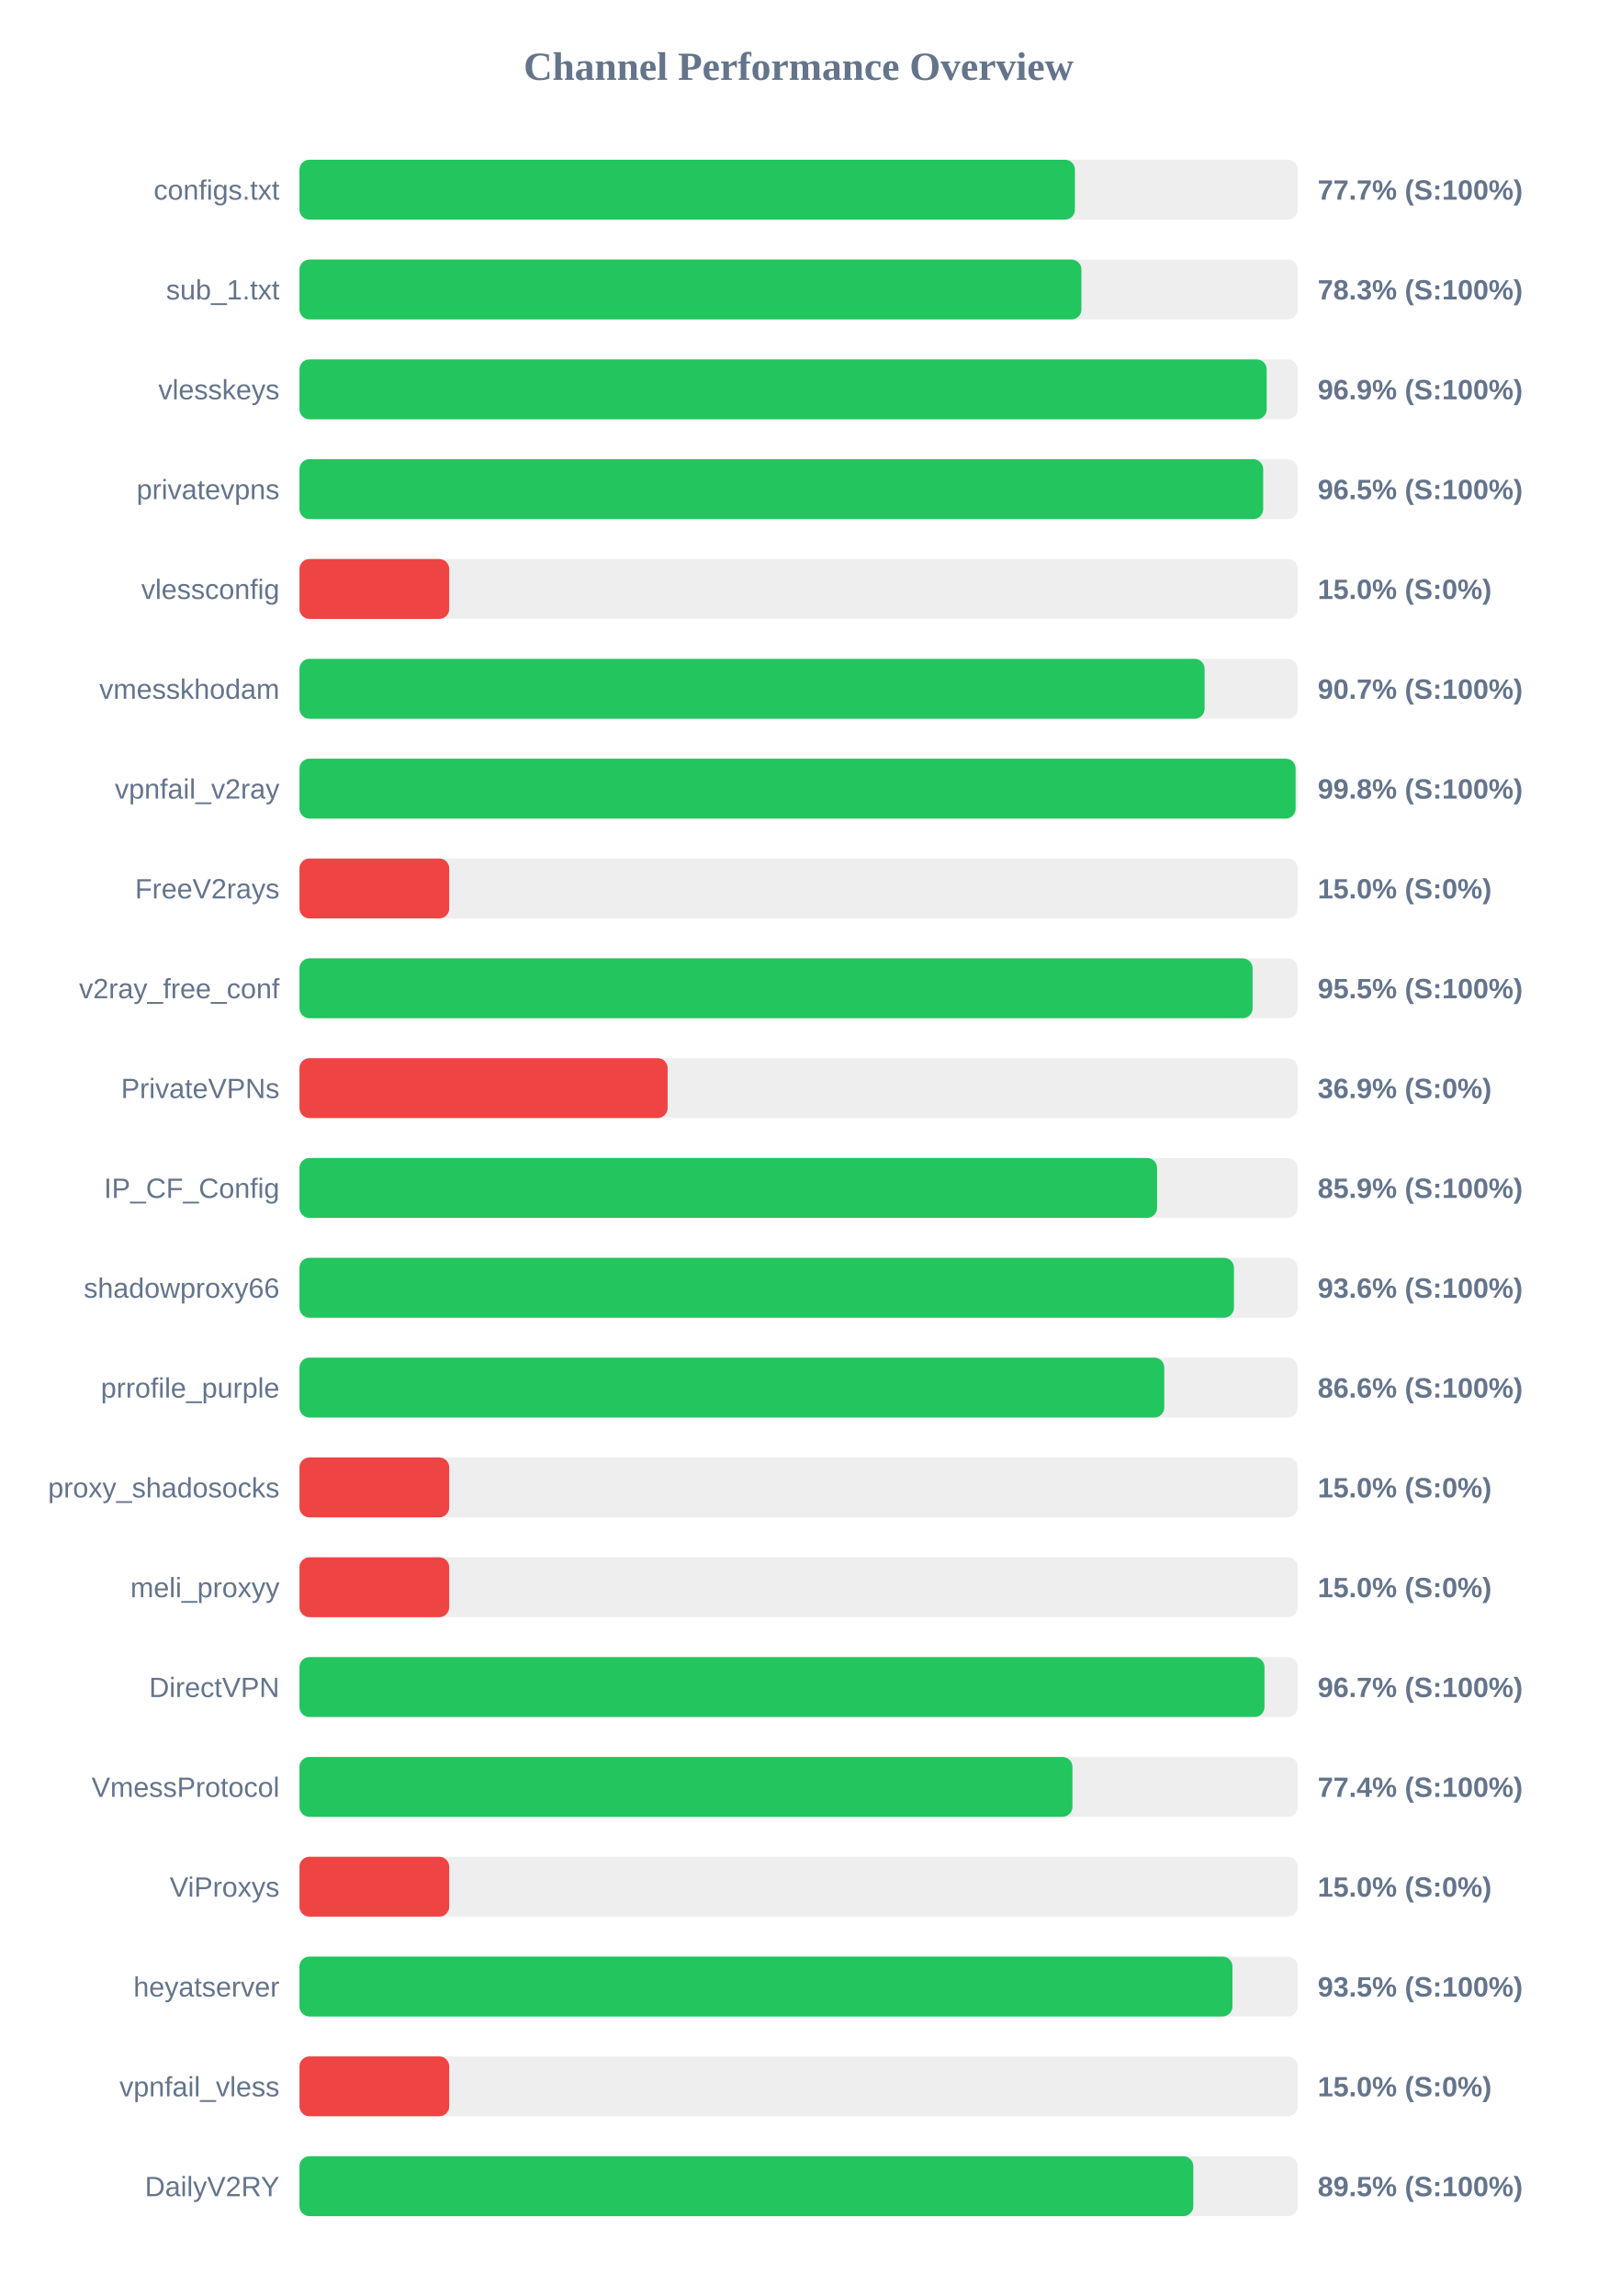
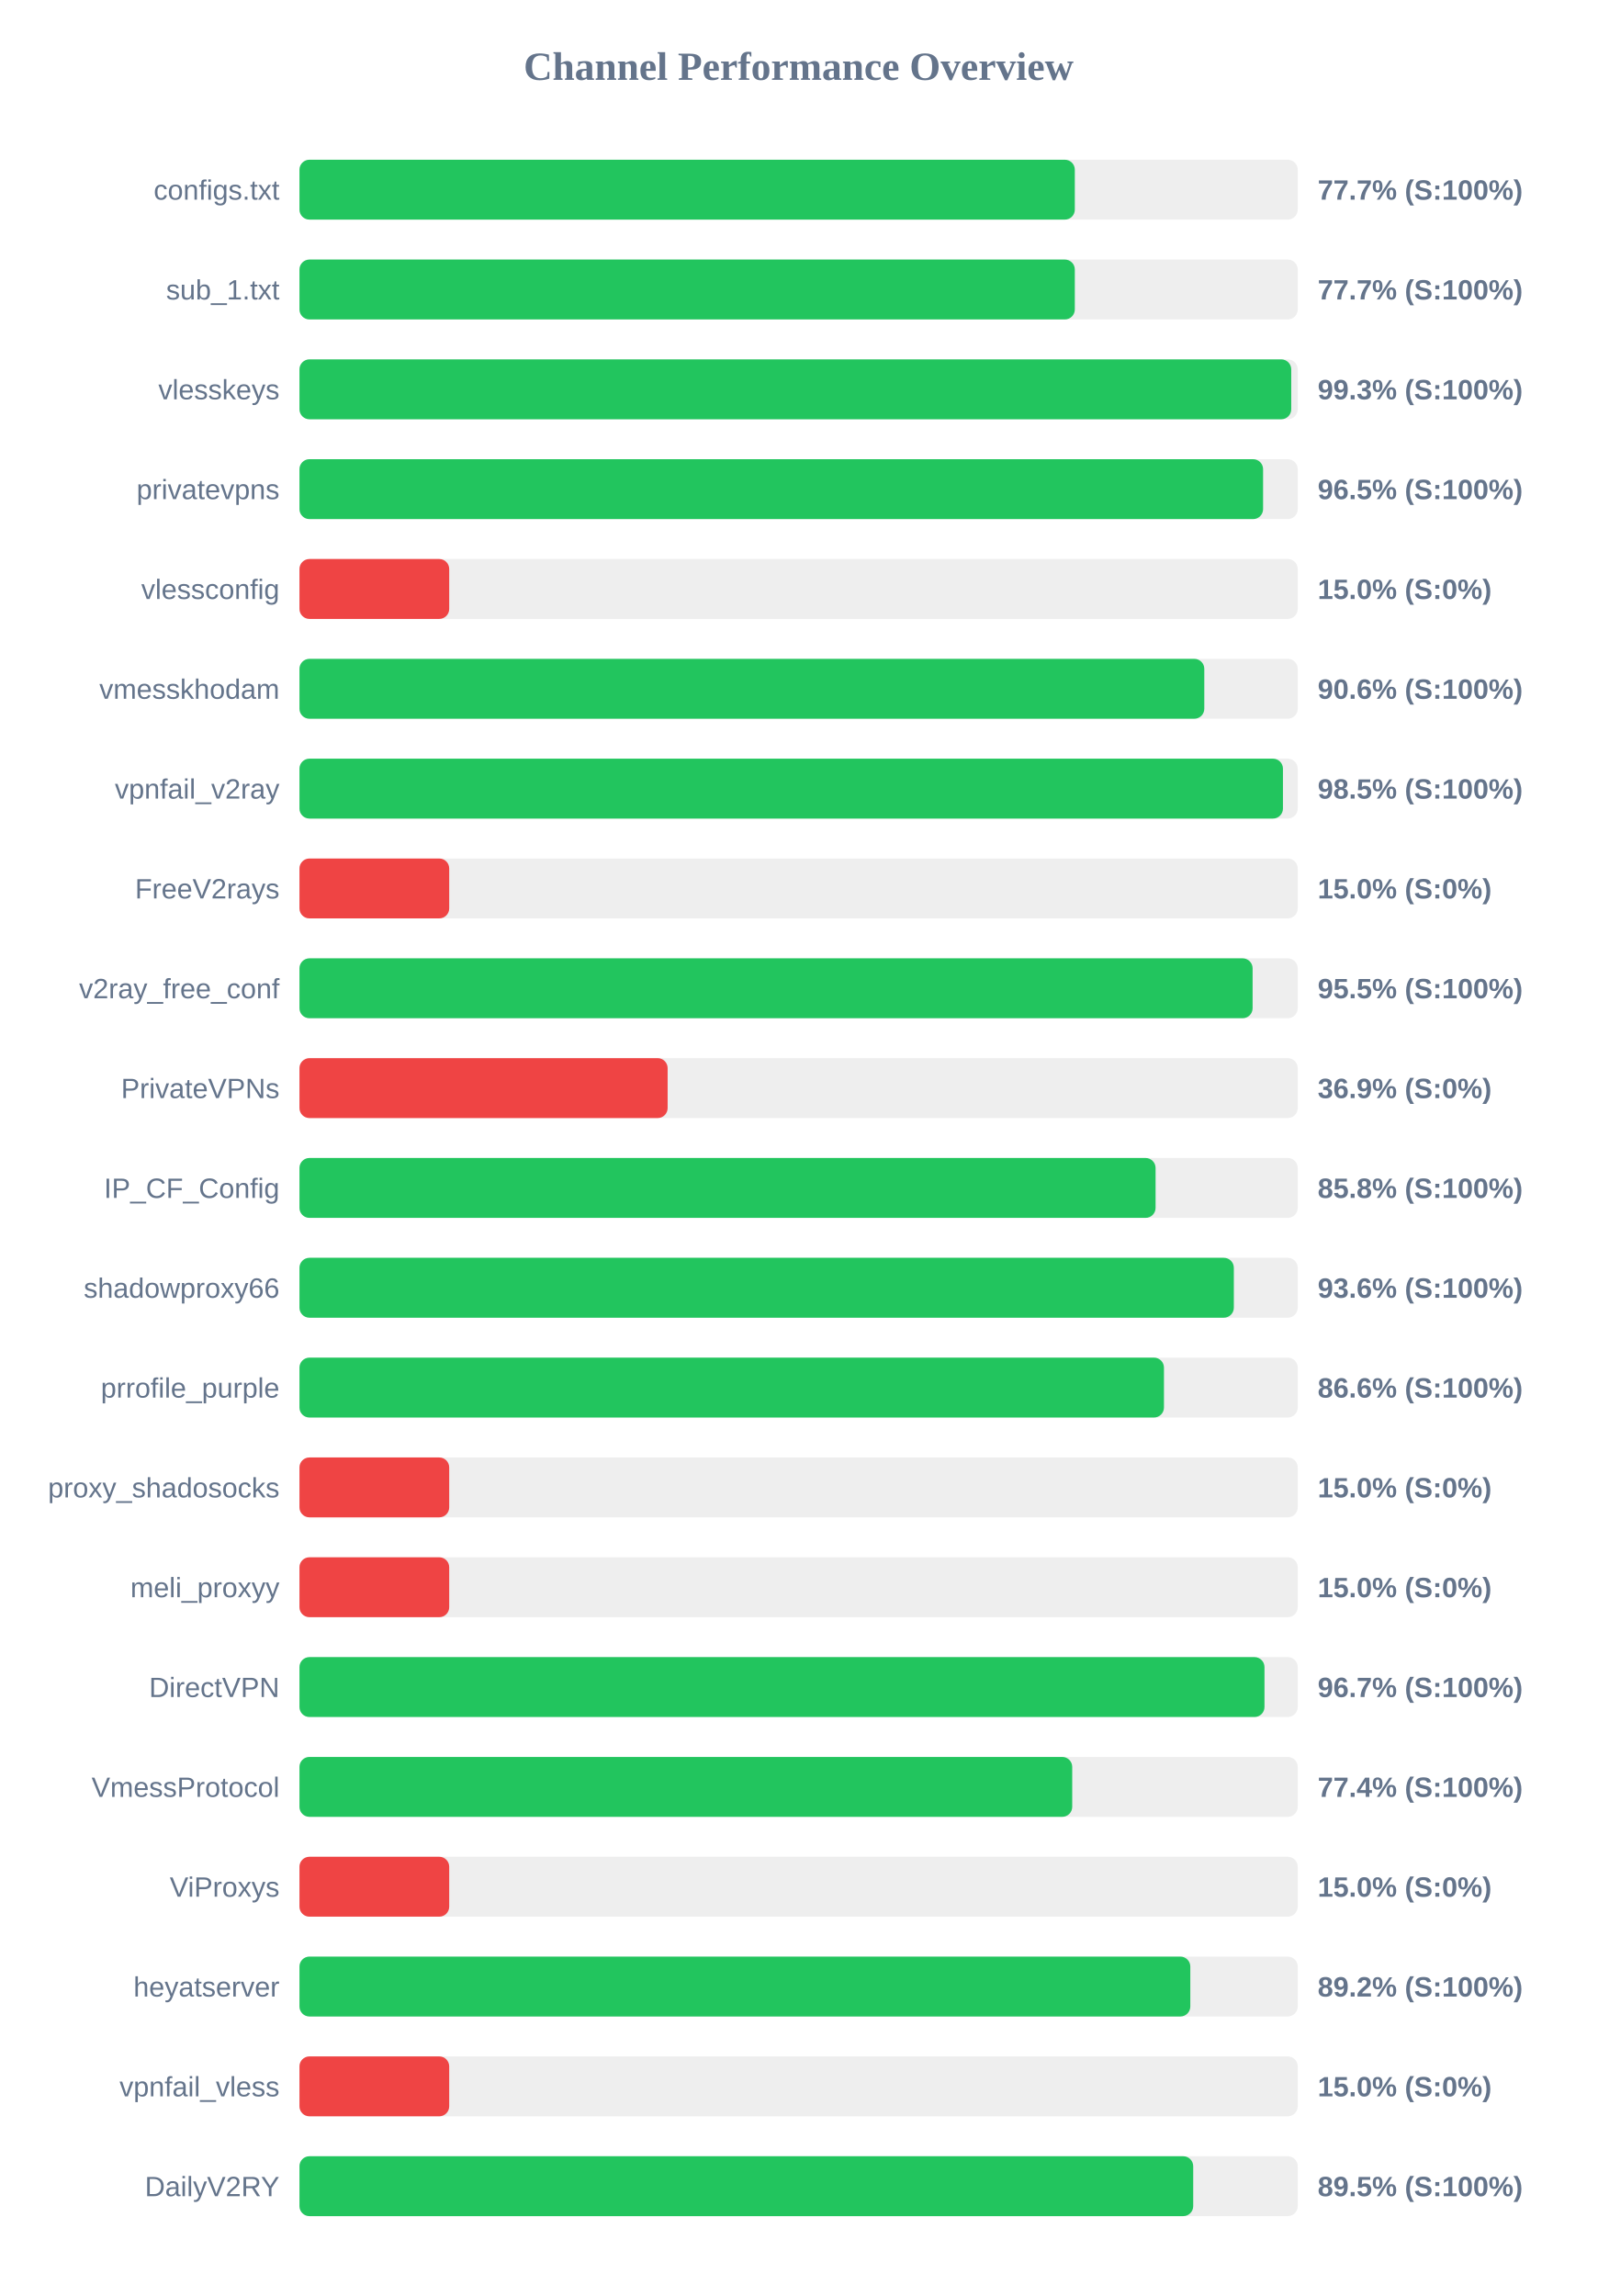
<svg xmlns="http://www.w3.org/2000/svg" width="800" height="1150" version="1.1">
  <style>
        .row { font: 14px Arial; fill: #64748b; }
        .score { font: bold 14px Arial; fill: #64748b; }
    </style>
  <text x="400" y="40" text-anchor="middle" font-size="20px" font-weight="bold" fill="#64748b">Channel Performance Overview</text>
  <rect x="150" y="80" width="500" height="30" fill="#eee" rx="5" />
-   <rect x="150" y="80" width="388.4" height="30" fill="#22c55e" rx="5" />
+   <rect x="150" y="80" width="388.35" height="30" fill="#22c55e" rx="5" />
  <text x="140" y="100" text-anchor="end" class="row">configs.txt</text>
  <text x="660" y="100" text-anchor="start" class="score">77.7% (S:100%)</text>
  <rect x="150" y="130" width="500" height="30" fill="#eee" rx="5" />
-   <rect x="150" y="130" width="391.65" height="30" fill="#22c55e" rx="5" />
+   <rect x="150" y="130" width="388.35" height="30" fill="#22c55e" rx="5" />
  <text x="140" y="150" text-anchor="end" class="row">sub_1.txt</text>
-   <text x="660" y="150" text-anchor="start" class="score">78.3% (S:100%)</text>
+   <text x="660" y="150" text-anchor="start" class="score">77.7% (S:100%)</text>
  <rect x="150" y="180" width="500" height="30" fill="#eee" rx="5" />
-   <rect x="150" y="180" width="484.45" height="30" fill="#22c55e" rx="5" />
+   <rect x="150" y="180" width="496.75" height="30" fill="#22c55e" rx="5" />
  <text x="140" y="200" text-anchor="end" class="row">vlesskeys</text>
-   <text x="660" y="200" text-anchor="start" class="score">96.9% (S:100%)</text>
+   <text x="660" y="200" text-anchor="start" class="score">99.3% (S:100%)</text>
  <rect x="150" y="230" width="500" height="30" fill="#eee" rx="5" />
-   <rect x="150" y="230" width="482.7" height="30" fill="#22c55e" rx="5" />
+   <rect x="150" y="230" width="482.65" height="30" fill="#22c55e" rx="5" />
  <text x="140" y="250" text-anchor="end" class="row">privatevpns</text>
  <text x="660" y="250" text-anchor="start" class="score">96.5% (S:100%)</text>
  <rect x="150" y="280" width="500" height="30" fill="#eee" rx="5" />
  <rect x="150" y="280" width="75.0" height="30" fill="#ef4444" rx="5" />
  <text x="140" y="300" text-anchor="end" class="row">vlessconfig</text>
  <text x="660" y="300" text-anchor="start" class="score">15.0% (S:0%)</text>
  <rect x="150" y="330" width="500" height="30" fill="#eee" rx="5" />
-   <rect x="150" y="330" width="453.35" height="30" fill="#22c55e" rx="5" />
+   <rect x="150" y="330" width="453.2" height="30" fill="#22c55e" rx="5" />
  <text x="140" y="350" text-anchor="end" class="row">vmesskhodam</text>
-   <text x="660" y="350" text-anchor="start" class="score">90.7% (S:100%)</text>
+   <text x="660" y="350" text-anchor="start" class="score">90.6% (S:100%)</text>
  <rect x="150" y="380" width="500" height="30" fill="#eee" rx="5" />
-   <rect x="150" y="380" width="498.95" height="30" fill="#22c55e" rx="5" />
+   <rect x="150" y="380" width="492.6" height="30" fill="#22c55e" rx="5" />
  <text x="140" y="400" text-anchor="end" class="row">vpnfail_v2ray</text>
-   <text x="660" y="400" text-anchor="start" class="score">99.8% (S:100%)</text>
+   <text x="660" y="400" text-anchor="start" class="score">98.5% (S:100%)</text>
  <rect x="150" y="430" width="500" height="30" fill="#eee" rx="5" />
  <rect x="150" y="430" width="75.0" height="30" fill="#ef4444" rx="5" />
  <text x="140" y="450" text-anchor="end" class="row">FreeV2rays</text>
  <text x="660" y="450" text-anchor="start" class="score">15.0% (S:0%)</text>
  <rect x="150" y="480" width="500" height="30" fill="#eee" rx="5" />
  <rect x="150" y="480" width="477.4" height="30" fill="#22c55e" rx="5" />
  <text x="140" y="500" text-anchor="end" class="row">v2ray_free_conf</text>
  <text x="660" y="500" text-anchor="start" class="score">95.5% (S:100%)</text>
  <rect x="150" y="530" width="500" height="30" fill="#eee" rx="5" />
  <rect x="150" y="530" width="184.4" height="30" fill="#ef4444" rx="5" />
  <text x="140" y="550" text-anchor="end" class="row">PrivateVPNs</text>
  <text x="660" y="550" text-anchor="start" class="score">36.9% (S:0%)</text>
  <rect x="150" y="580" width="500" height="30" fill="#eee" rx="5" />
-   <rect x="150" y="580" width="429.55" height="30" fill="#22c55e" rx="5" />
+   <rect x="150" y="580" width="428.8" height="30" fill="#22c55e" rx="5" />
  <text x="140" y="600" text-anchor="end" class="row">IP_CF_Config</text>
-   <text x="660" y="600" text-anchor="start" class="score">85.9% (S:100%)</text>
+   <text x="660" y="600" text-anchor="start" class="score">85.8% (S:100%)</text>
  <rect x="150" y="630" width="500" height="30" fill="#eee" rx="5" />
-   <rect x="150" y="630" width="468.05" height="30" fill="#22c55e" rx="5" />
+   <rect x="150" y="630" width="468.0" height="30" fill="#22c55e" rx="5" />
  <text x="140" y="650" text-anchor="end" class="row">shadowproxy66</text>
  <text x="660" y="650" text-anchor="start" class="score">93.6% (S:100%)</text>
  <rect x="150" y="680" width="500" height="30" fill="#eee" rx="5" />
-   <rect x="150" y="680" width="433.15" height="30" fill="#22c55e" rx="5" />
+   <rect x="150" y="680" width="433.0" height="30" fill="#22c55e" rx="5" />
  <text x="140" y="700" text-anchor="end" class="row">prrofile_purple</text>
  <text x="660" y="700" text-anchor="start" class="score">86.6% (S:100%)</text>
  <rect x="150" y="730" width="500" height="30" fill="#eee" rx="5" />
  <rect x="150" y="730" width="75.0" height="30" fill="#ef4444" rx="5" />
  <text x="140" y="750" text-anchor="end" class="row">proxy_shadosocks</text>
  <text x="660" y="750" text-anchor="start" class="score">15.0% (S:0%)</text>
  <rect x="150" y="780" width="500" height="30" fill="#eee" rx="5" />
  <rect x="150" y="780" width="75.0" height="30" fill="#ef4444" rx="5" />
  <text x="140" y="800" text-anchor="end" class="row">meli_proxyy</text>
  <text x="660" y="800" text-anchor="start" class="score">15.0% (S:0%)</text>
  <rect x="150" y="830" width="500" height="30" fill="#eee" rx="5" />
  <rect x="150" y="830" width="483.35" height="30" fill="#22c55e" rx="5" />
  <text x="140" y="850" text-anchor="end" class="row">DirectVPN</text>
  <text x="660" y="850" text-anchor="start" class="score">96.7% (S:100%)</text>
  <rect x="150" y="880" width="500" height="30" fill="#eee" rx="5" />
-   <rect x="150" y="880" width="387.15" height="30" fill="#22c55e" rx="5" />
+   <rect x="150" y="880" width="387.05" height="30" fill="#22c55e" rx="5" />
  <text x="140" y="900" text-anchor="end" class="row">VmessProtocol</text>
  <text x="660" y="900" text-anchor="start" class="score">77.4% (S:100%)</text>
  <rect x="150" y="930" width="500" height="30" fill="#eee" rx="5" />
  <rect x="150" y="930" width="75.0" height="30" fill="#ef4444" rx="5" />
  <text x="140" y="950" text-anchor="end" class="row">ViProxys</text>
  <text x="660" y="950" text-anchor="start" class="score">15.0% (S:0%)</text>
  <rect x="150" y="980" width="500" height="30" fill="#eee" rx="5" />
-   <rect x="150" y="980" width="467.3" height="30" fill="#22c55e" rx="5" />
+   <rect x="150" y="980" width="446.2" height="30" fill="#22c55e" rx="5" />
  <text x="140" y="1000" text-anchor="end" class="row">heyatserver</text>
-   <text x="660" y="1000" text-anchor="start" class="score">93.5% (S:100%)</text>
+   <text x="660" y="1000" text-anchor="start" class="score">89.2% (S:100%)</text>
  <rect x="150" y="1030" width="500" height="30" fill="#eee" rx="5" />
  <rect x="150" y="1030" width="75.0" height="30" fill="#ef4444" rx="5" />
  <text x="140" y="1050" text-anchor="end" class="row">vpnfail_vless</text>
  <text x="660" y="1050" text-anchor="start" class="score">15.0% (S:0%)</text>
  <rect x="150" y="1080" width="500" height="30" fill="#eee" rx="5" />
-   <rect x="150" y="1080" width="447.7" height="30" fill="#22c55e" rx="5" />
+   <rect x="150" y="1080" width="447.65" height="30" fill="#22c55e" rx="5" />
  <text x="140" y="1100" text-anchor="end" class="row">DailyV2RY</text>
  <text x="660" y="1100" text-anchor="start" class="score">89.5% (S:100%)</text>
</svg>
